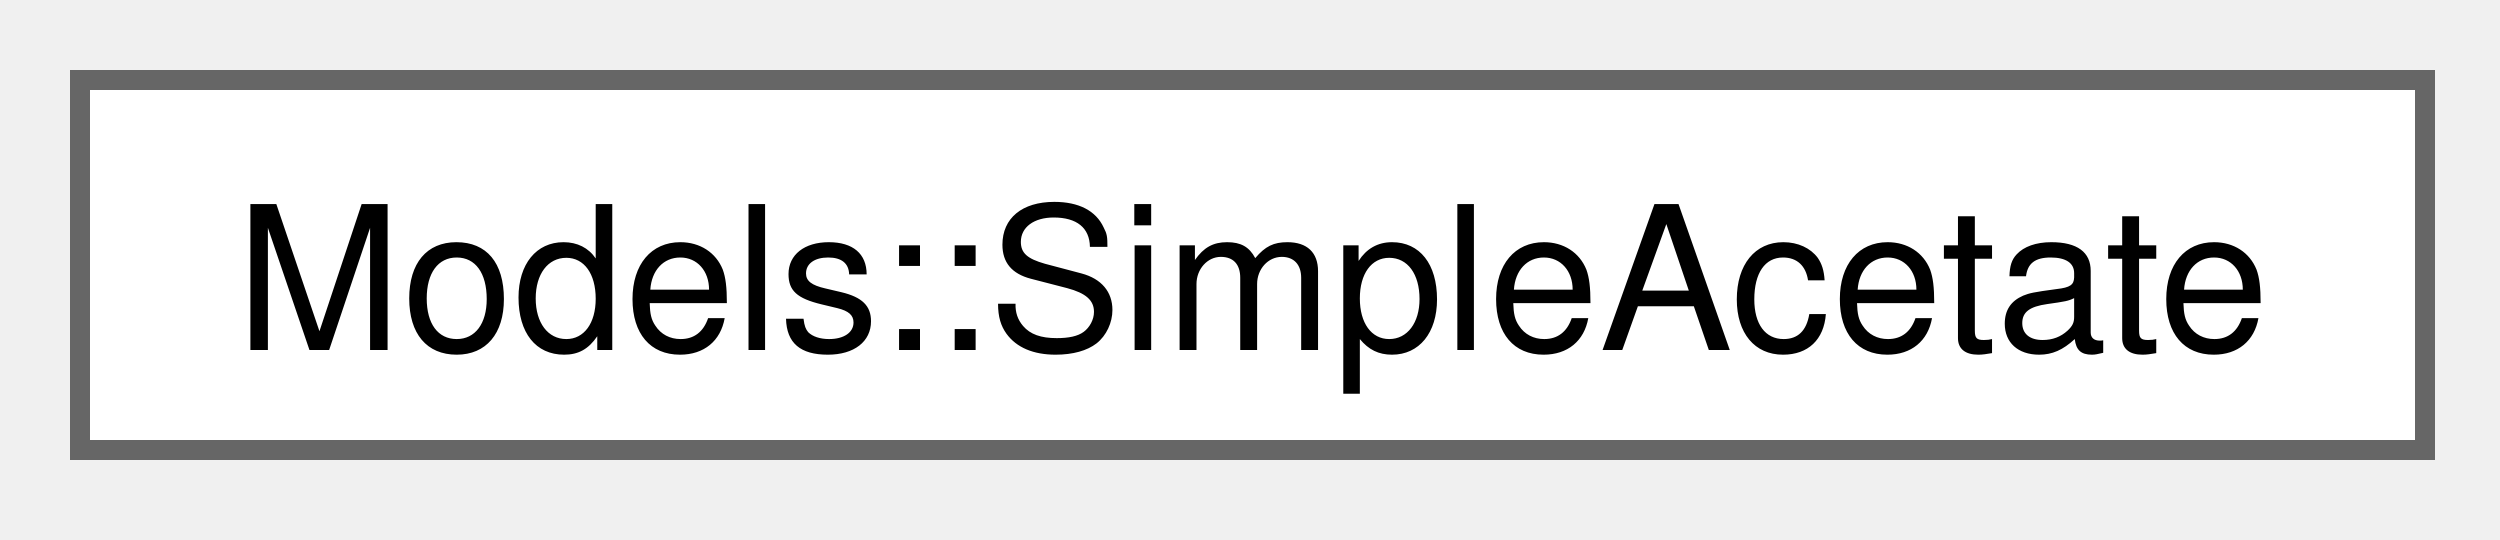
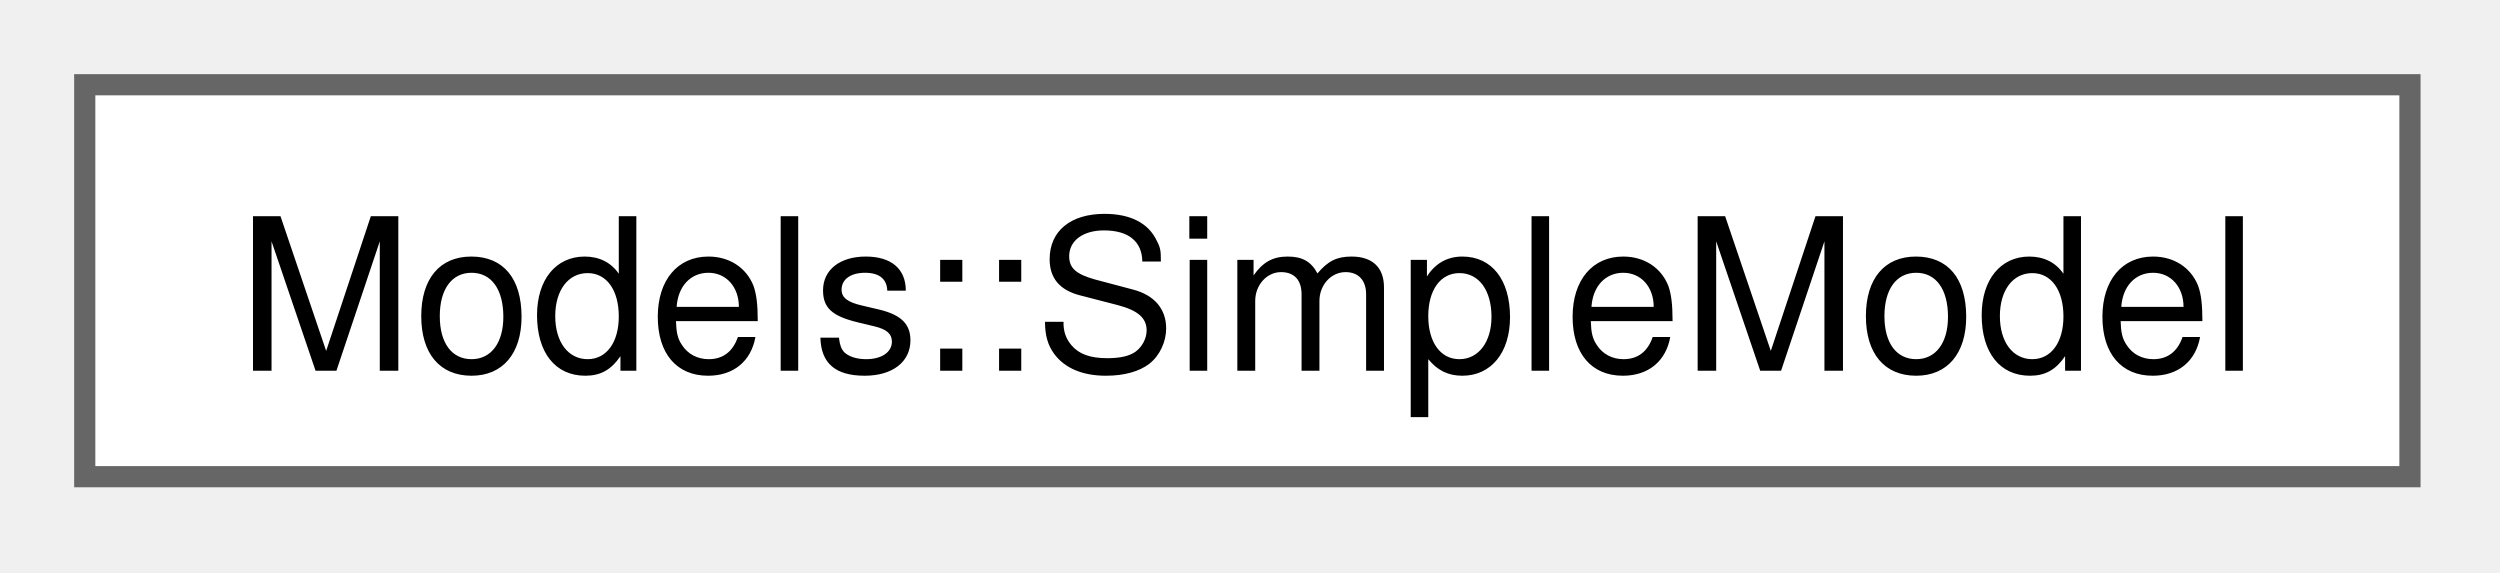
- <svg xmlns="http://www.w3.org/2000/svg" xmlns:xlink="http://www.w3.org/1999/xlink" width="125pt" height="27pt" viewBox="0.00 0.00 125.00 27.00">
+ <svg xmlns="http://www.w3.org/2000/svg" xmlns:xlink="http://www.w3.org/1999/xlink" width="118pt" height="27pt" viewBox="0.00 0.00 118.00 27.00">
  <g id="graph0" class="graph" transform="scale(1 1) rotate(0) translate(4 22.5)">
    <g id="Node000000" class="node">
      <g id="a_Node000000">
-         <a xlink:href="structModels_1_1SimpleAcetate.html" target="_top" xlink:title=" ">
-           <polygon fill="white" stroke="#666666" points="117.25,-18.5 0,-18.5 0,0 117.25,0 117.25,-18.5" />
-           <text xml:space="preserve" text-anchor="middle" x="58.62" y="-5" font-family="Helvetica,sans-Serif" font-size="10.00">Models::SimpleAcetate</text>
+         <a xlink:href="structModels_1_1SimpleModel.html" target="_top" xlink:title="Rod-shaped cell growing on glucose, dividing on a timer.">
+           <polygon fill="white" stroke="#666666" points="109.75,-18.5 0,-18.5 0,0 109.75,0 109.75,-18.5" />
+           <text xml:space="preserve" text-anchor="middle" x="54.88" y="-5" font-family="Helvetica,sans-Serif" font-size="10.00">Models::SimpleModel</text>
        </a>
      </g>
    </g>
  </g>
</svg>
